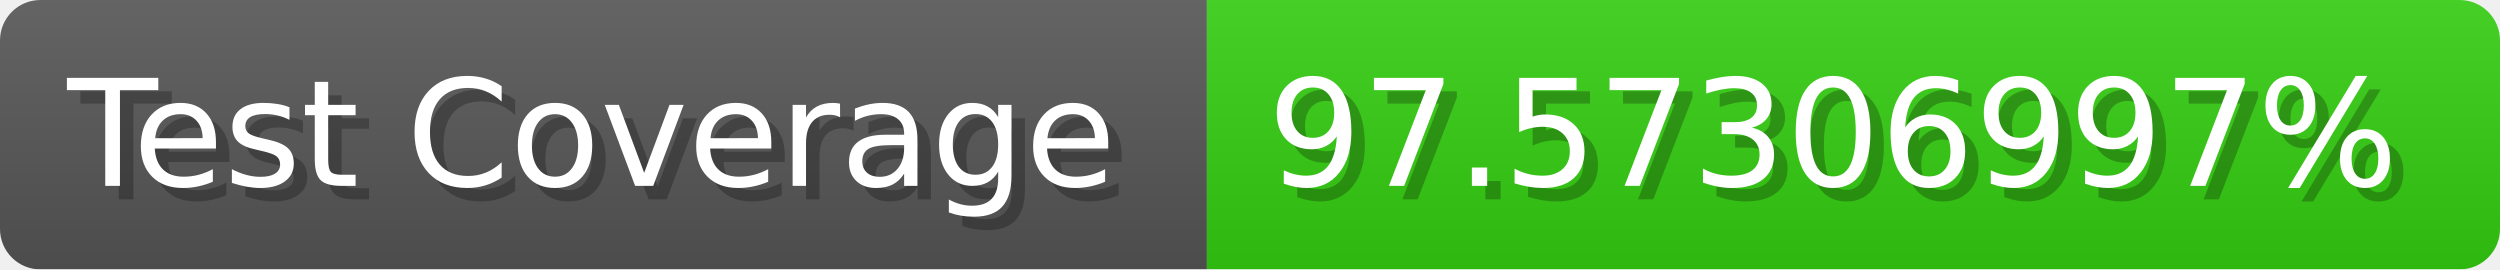
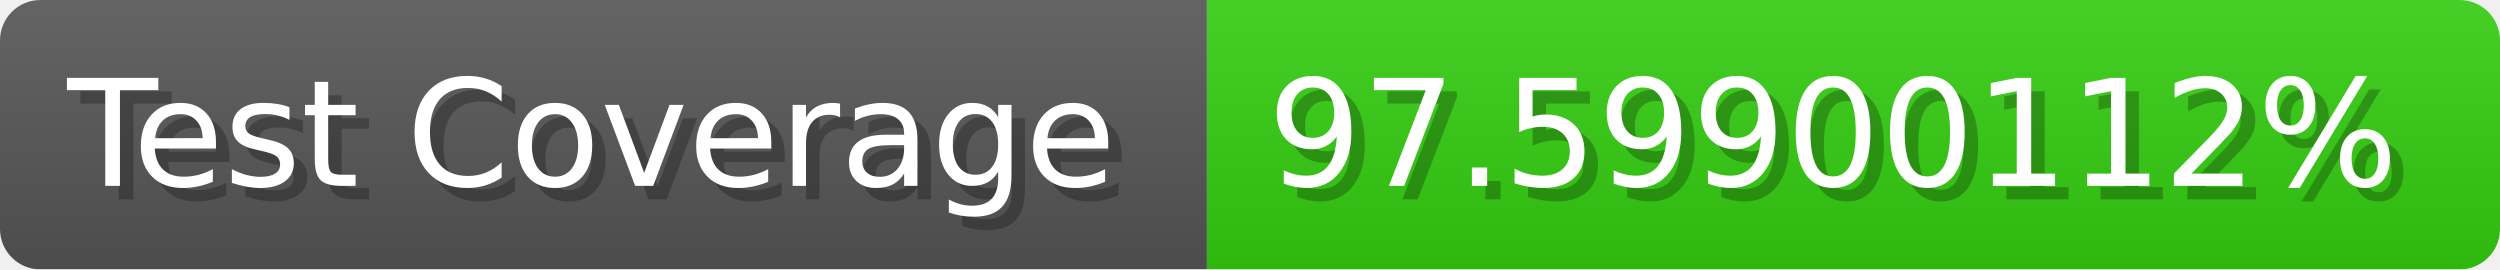
- <svg xmlns="http://www.w3.org/2000/svg" width="185.6" height="20" viewBox="0 0 1856 200" role="img" aria-label="Test Coverage: 97.57306997%">
+ <svg xmlns="http://www.w3.org/2000/svg" width="185.6" height="20" viewBox="0 0 1856 200" role="img" aria-label="Test Coverage: 97.59900112%">
  <linearGradient id="a" x2="0" y2="100%">
    <stop offset="0" stop-opacity=".1" stop-color="#EEE" />
    <stop offset="1" stop-opacity=".1" />
  </linearGradient>
  <mask id="m">
    <rect width="1856" height="200" rx="30" fill="#FFF" />
  </mask>
  <g mask="url(#m)">
    <rect width="896" height="200" fill="#555" />
    <rect width="960" height="200" fill="#3C1" x="896" />
    <rect width="1856" height="200" fill="url(#a)" />
  </g>
  <g aria-hidden="true" fill="#fff" text-anchor="start" font-family="Verdana,DejaVu Sans,sans-serif" font-size="110">
    <text x="60" y="148" textLength="796" fill="#000" opacity="0.25">Test Coverage</text>
    <text x="50" y="138" textLength="796">Test Coverage</text>
-     <text x="951" y="148" textLength="860" fill="#000" opacity="0.25">97.57306997%</text>
-     <text x="941" y="138" textLength="860">97.57306997%</text>
+     <text x="951" y="148" textLength="860" fill="#000" opacity="0.25">97.59900112%</text>
+     <text x="941" y="138" textLength="860">97.59900112%</text>
  </g>
</svg>
